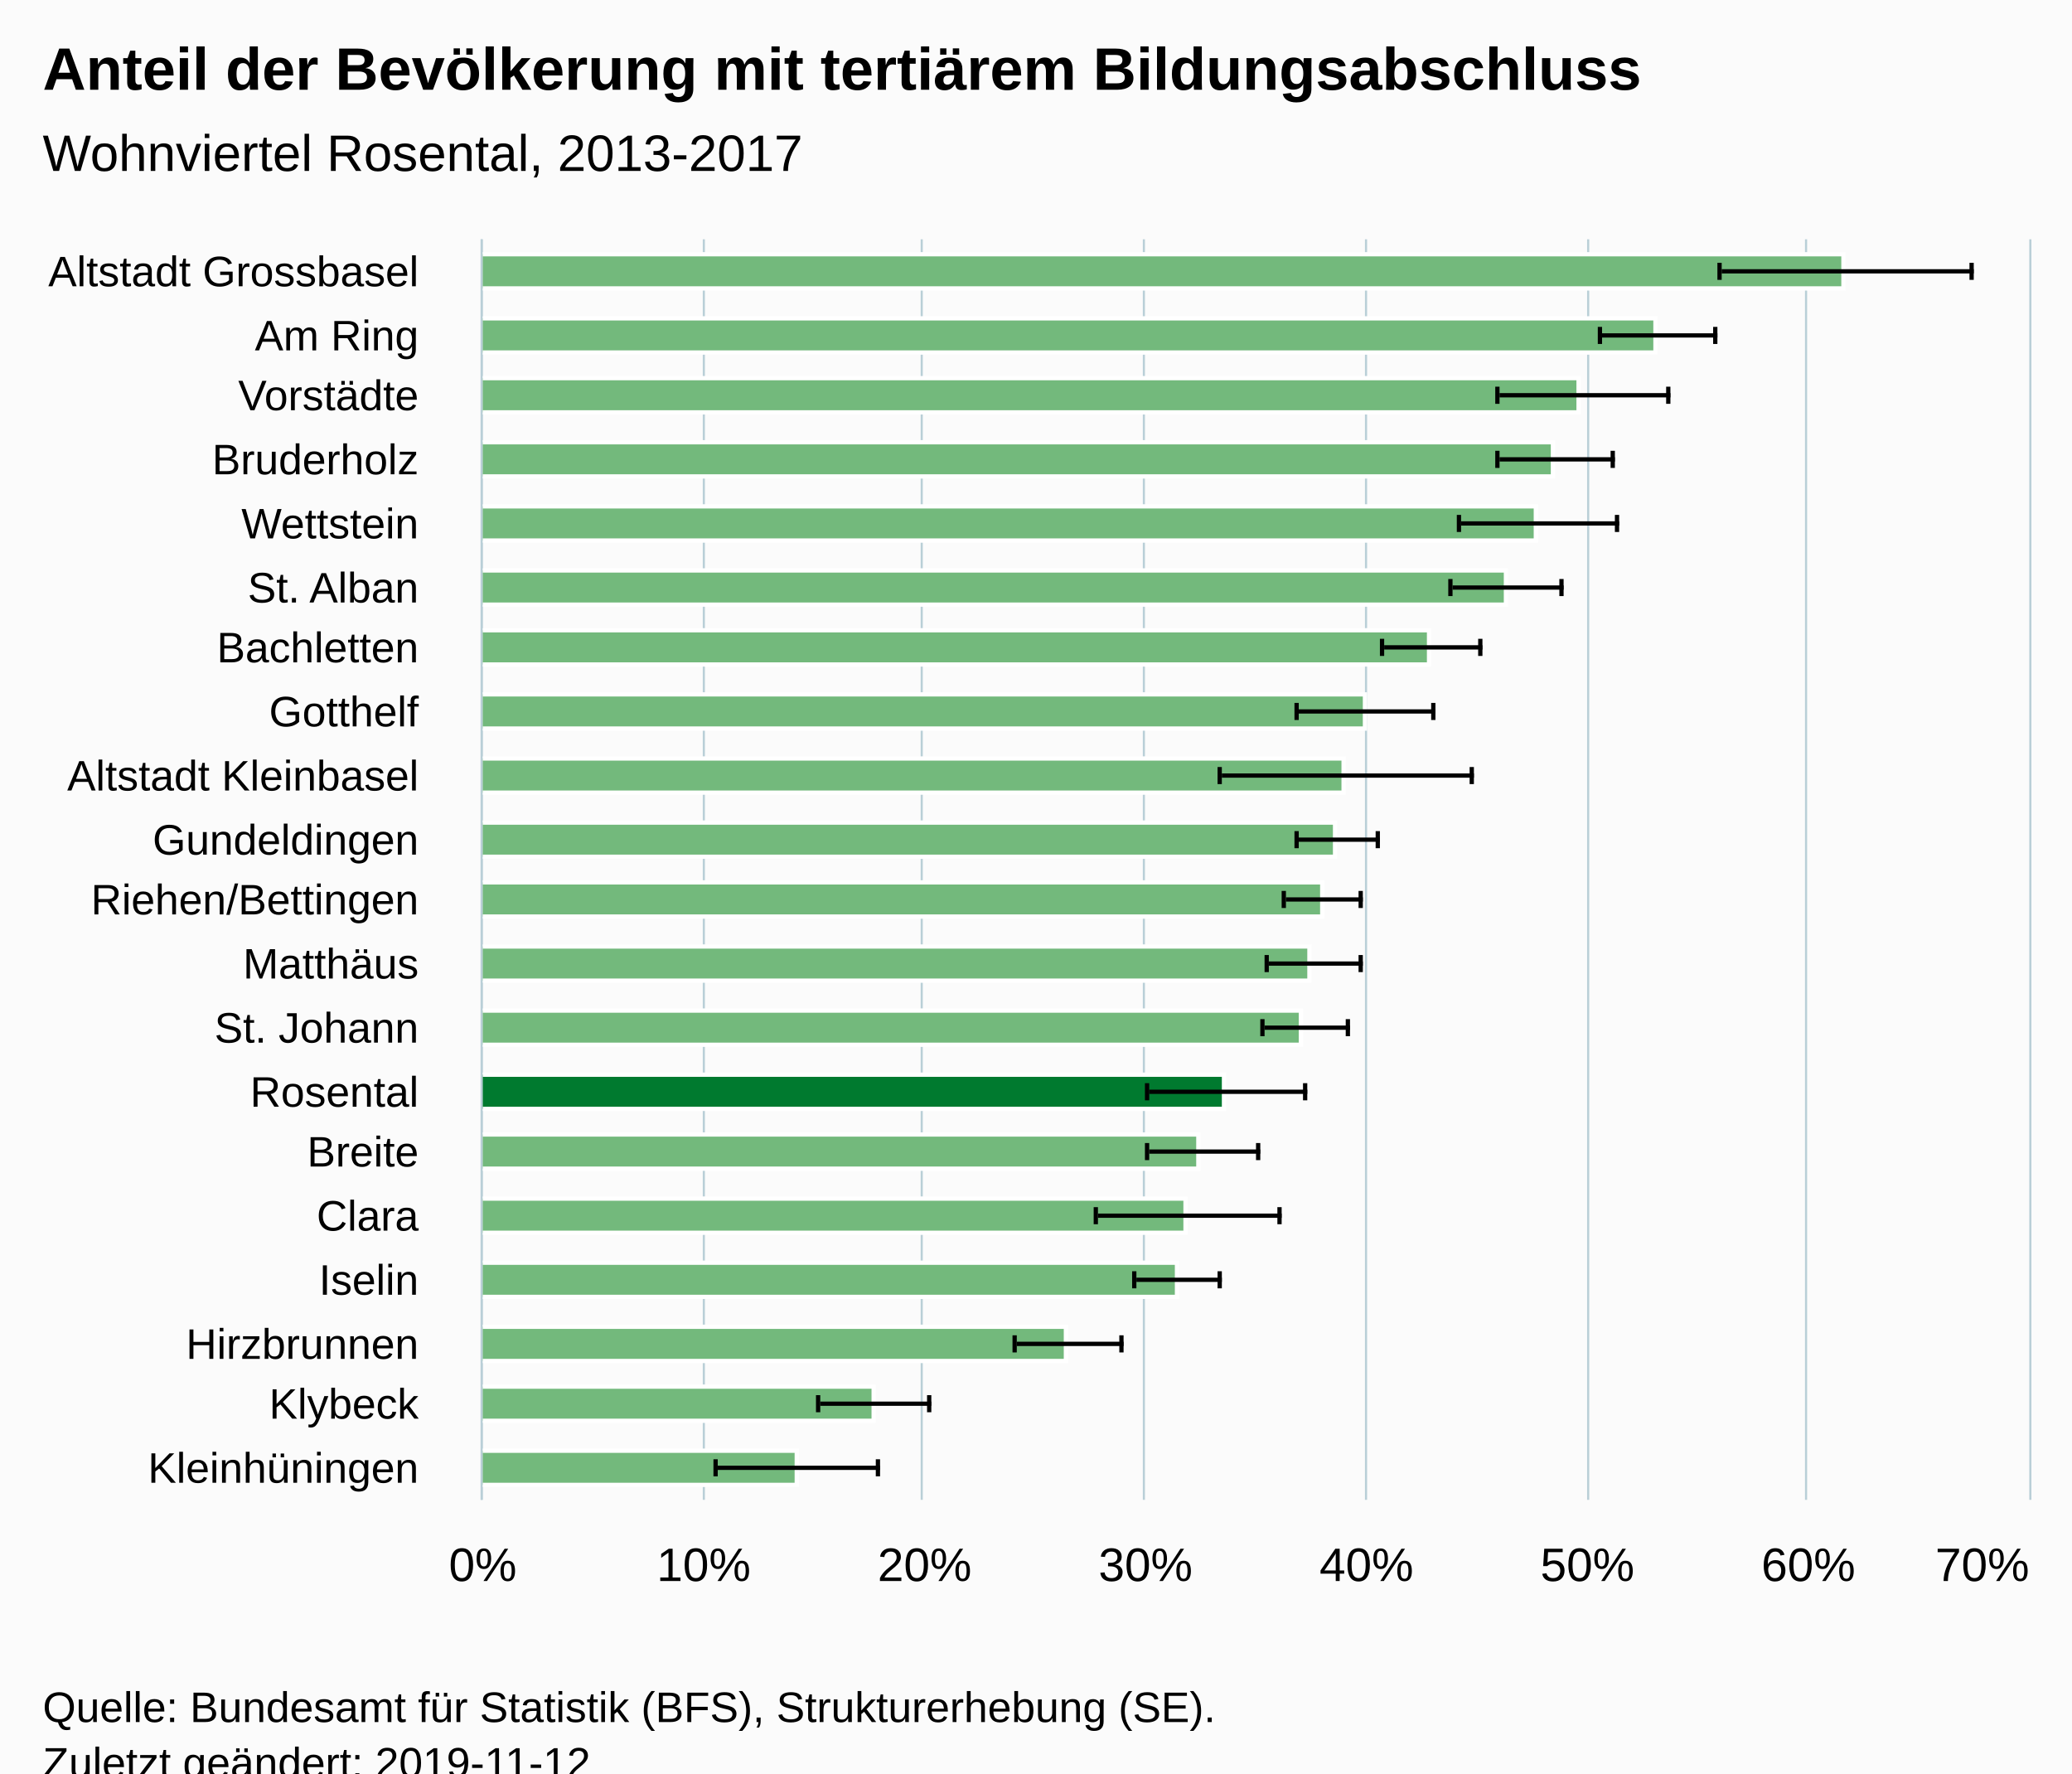
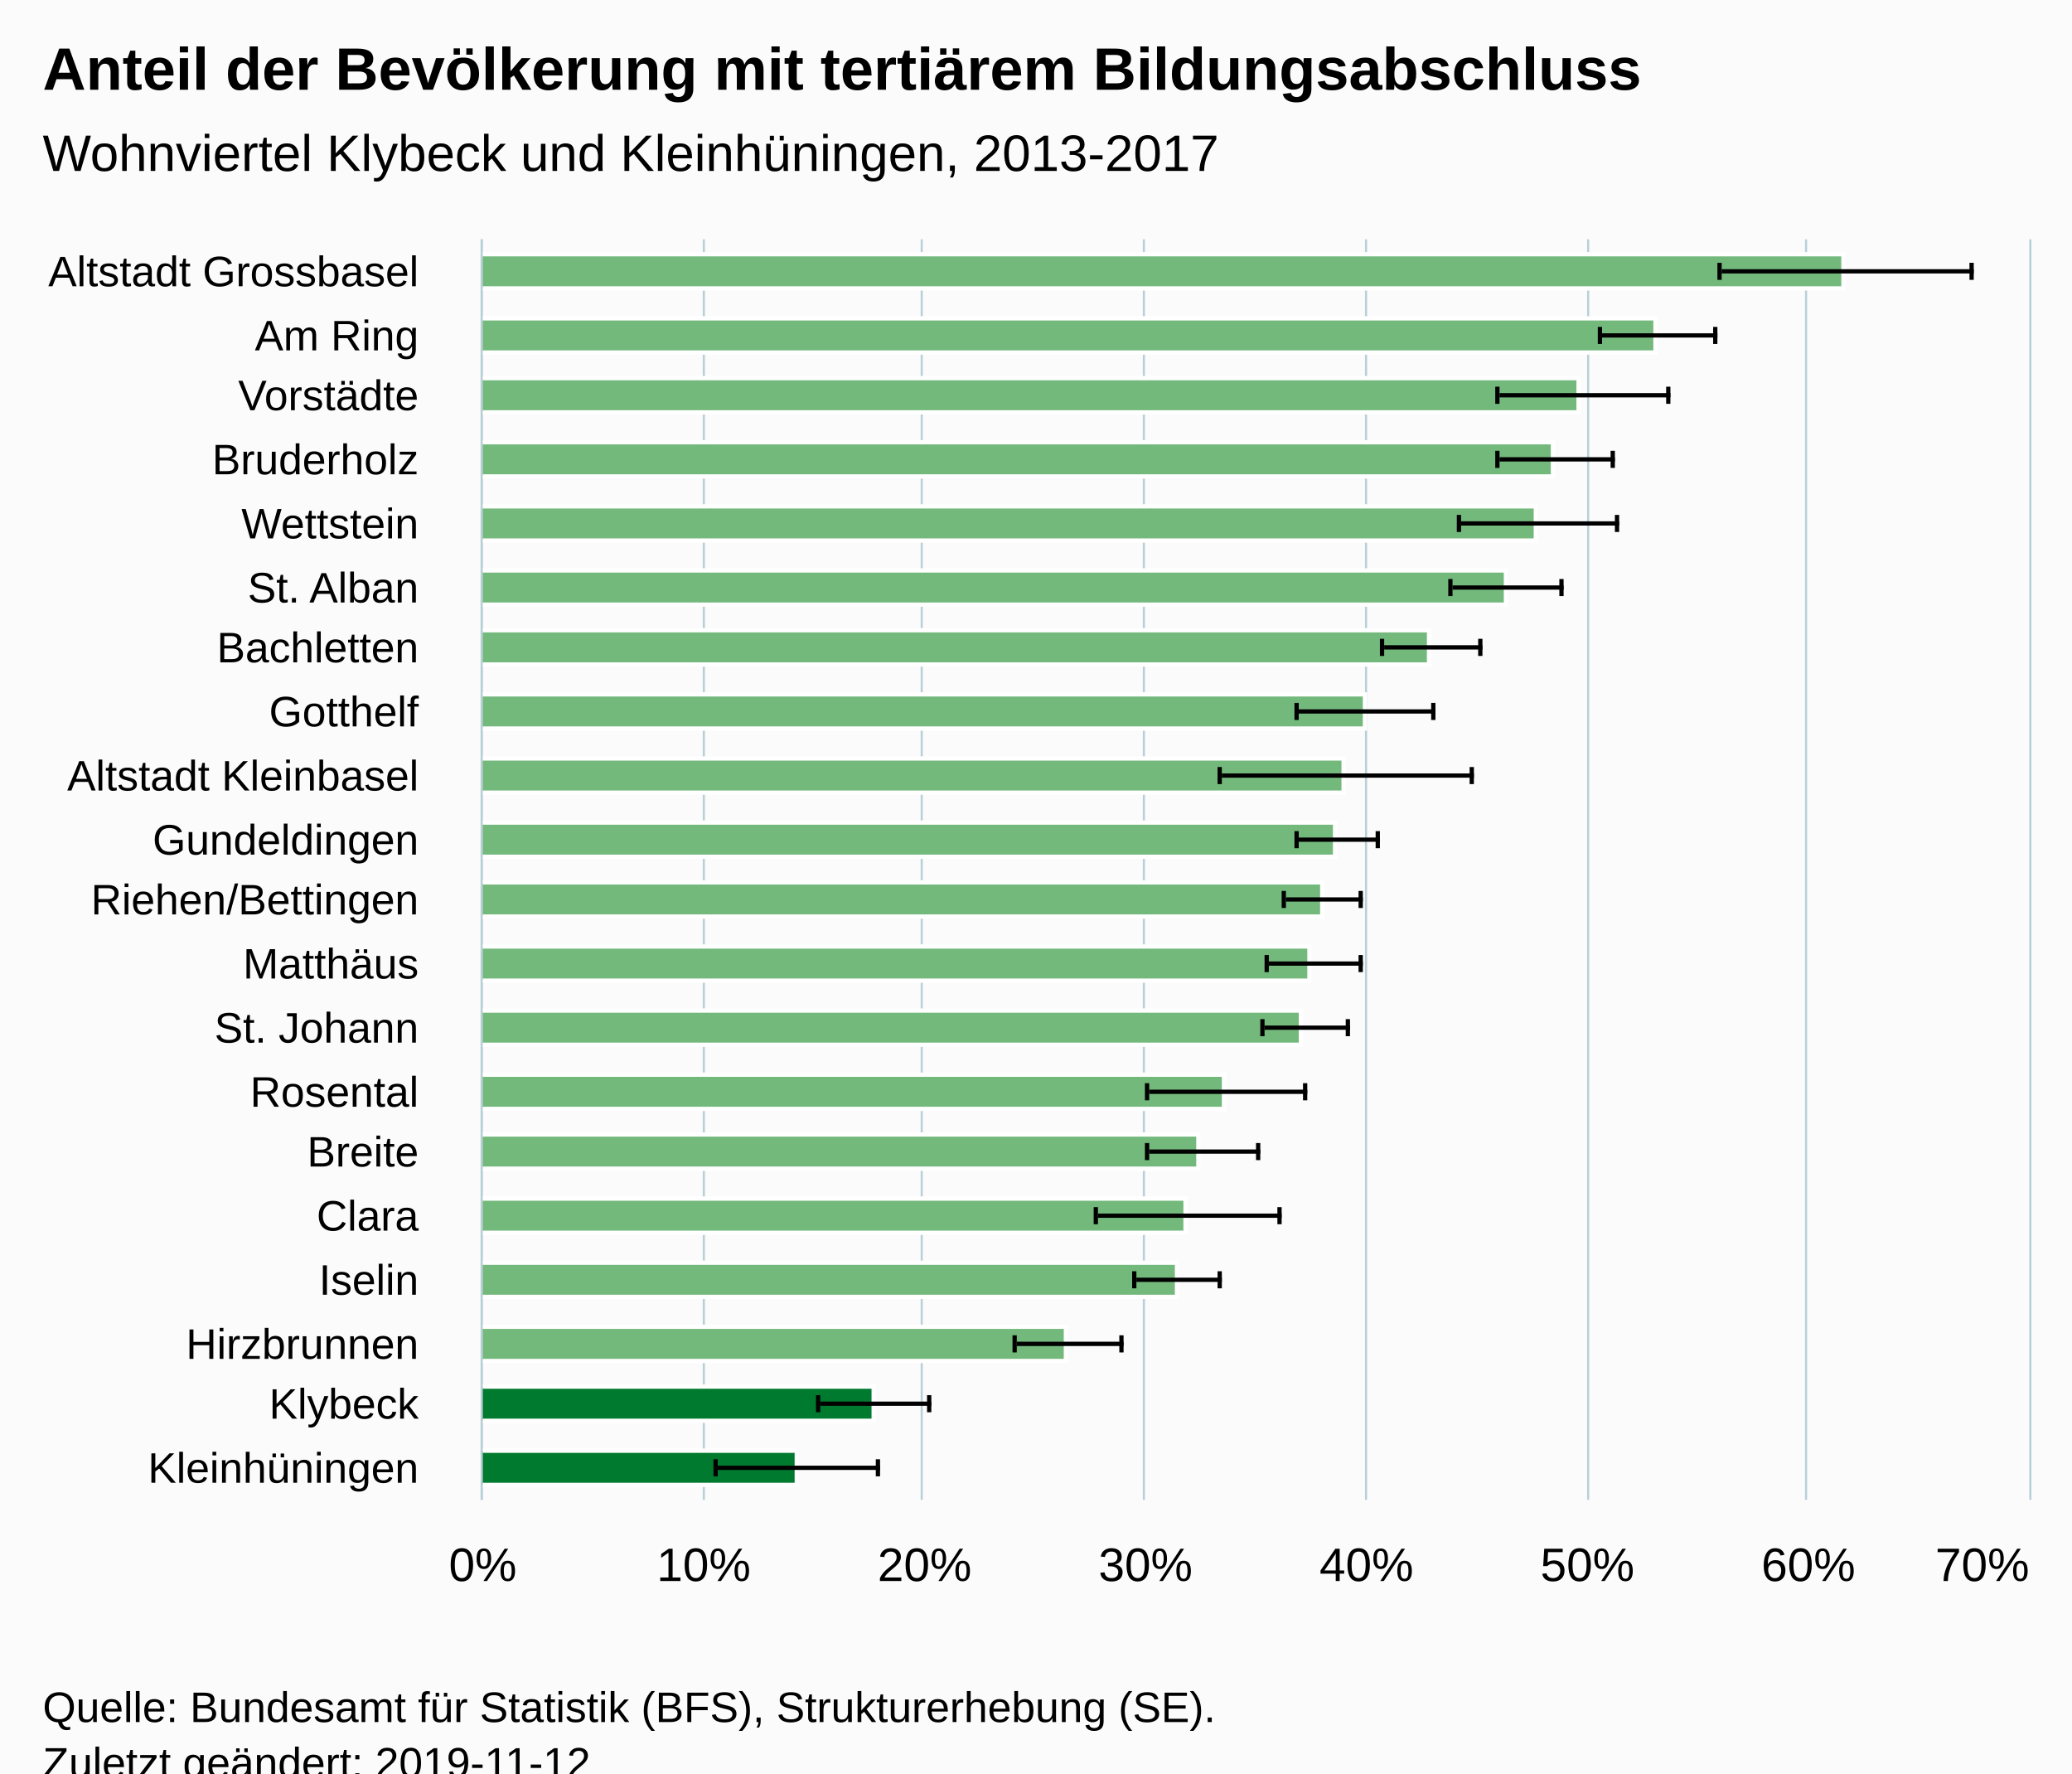
<svg xmlns="http://www.w3.org/2000/svg" version="1.1" class="highcharts-root" style="font-family:Arial;font-size:12px;" viewBox="0 0 485 415">
  <defs>
-     <clipPath id="highcharts-wsn9qre-6">
+     <clipPath id="highcharts-r64ris1-6">
      <rect x="0" y="0" width="295" height="362" fill="none" />
    </clipPath>
-     <clipPath id="highcharts-wsn9qre-7">
+     <clipPath id="highcharts-r64ris1-7">
      <rect x="0" y="0" width="295" height="362" fill="none" />
    </clipPath>
  </defs>
  <rect fill="#fbfbfb" class="highcharts-background" x="0" y="0" width="485" height="428" rx="0" ry="0" />
  <rect fill="none" class="highcharts-plot-background" x="113" y="56" width="362" height="295" />
  <g class="highcharts-pane-group" data-z-index="0" />
  <g class="highcharts-grid highcharts-xaxis-grid " data-z-index="1">
    <path fill="none" data-z-index="1" class="highcharts-grid-line" d="M 113 71.5 L 475 71.5" opacity="1" />
    <path fill="none" data-z-index="1" class="highcharts-grid-line" d="M 113 86.5 L 475 86.5" opacity="1" />
    <path fill="none" data-z-index="1" class="highcharts-grid-line" d="M 113 100.5 L 475 100.5" opacity="1" />
    <path fill="none" data-z-index="1" class="highcharts-grid-line" d="M 113 115.5 L 475 115.5" opacity="1" />
    <path fill="none" data-z-index="1" class="highcharts-grid-line" d="M 113 130.5 L 475 130.5" opacity="1" />
    <path fill="none" data-z-index="1" class="highcharts-grid-line" d="M 113 145.5 L 475 145.5" opacity="1" />
    <path fill="none" data-z-index="1" class="highcharts-grid-line" d="M 113 159.5 L 475 159.5" opacity="1" />
    <path fill="none" data-z-index="1" class="highcharts-grid-line" d="M 113 174.5 L 475 174.5" opacity="1" />
    <path fill="none" data-z-index="1" class="highcharts-grid-line" d="M 113 189.5 L 475 189.5" opacity="1" />
    <path fill="none" data-z-index="1" class="highcharts-grid-line" d="M 113 204.5 L 475 204.5" opacity="1" />
    <path fill="none" data-z-index="1" class="highcharts-grid-line" d="M 113 218.5 L 475 218.5" opacity="1" />
    <path fill="none" data-z-index="1" class="highcharts-grid-line" d="M 113 233.5 L 475 233.5" opacity="1" />
    <path fill="none" data-z-index="1" class="highcharts-grid-line" d="M 113 248.5 L 475 248.5" opacity="1" />
    <path fill="none" data-z-index="1" class="highcharts-grid-line" d="M 113 263.5 L 475 263.5" opacity="1" />
    <path fill="none" data-z-index="1" class="highcharts-grid-line" d="M 113 277.5 L 475 277.5" opacity="1" />
    <path fill="none" data-z-index="1" class="highcharts-grid-line" d="M 113 292.5 L 475 292.5" opacity="1" />
    <path fill="none" data-z-index="1" class="highcharts-grid-line" d="M 113 307.5 L 475 307.5" opacity="1" />
    <path fill="none" data-z-index="1" class="highcharts-grid-line" d="M 113 322.5 L 475 322.5" opacity="1" />
    <path fill="none" data-z-index="1" class="highcharts-grid-line" d="M 113 336.5 L 475 336.5" opacity="1" />
    <path fill="none" data-z-index="1" class="highcharts-grid-line" d="M 113 351.5 L 475 351.5" opacity="1" />
    <path fill="none" data-z-index="1" class="highcharts-grid-line" d="M 113 56.5 L 475 56.5" opacity="1" />
  </g>
  <g class="highcharts-grid highcharts-yaxis-grid " data-z-index="1">
    <path fill="none" stroke="#B9CFD7" stroke-width="0.5" data-z-index="1" class="highcharts-grid-line" d="M 112.75 56 L 112.75 351" opacity="1" />
    <path fill="none" stroke="#B9CFD7" stroke-width="0.5" data-z-index="1" class="highcharts-grid-line" d="M 164.75 56 L 164.75 351" opacity="1" />
    <path fill="none" stroke="#B9CFD7" stroke-width="0.5" data-z-index="1" class="highcharts-grid-line" d="M 215.75 56 L 215.75 351" opacity="1" />
    <path fill="none" stroke="#B9CFD7" stroke-width="0.5" data-z-index="1" class="highcharts-grid-line" d="M 267.75 56 L 267.75 351" opacity="1" />
    <path fill="none" stroke="#B9CFD7" stroke-width="0.5" data-z-index="1" class="highcharts-grid-line" d="M 319.75 56 L 319.75 351" opacity="1" />
    <path fill="none" stroke="#B9CFD7" stroke-width="0.5" data-z-index="1" class="highcharts-grid-line" d="M 371.75 56 L 371.75 351" opacity="1" />
    <path fill="none" stroke="#B9CFD7" stroke-width="0.5" data-z-index="1" class="highcharts-grid-line" d="M 422.75 56 L 422.75 351" opacity="1" />
    <path fill="none" stroke="#B9CFD7" stroke-width="0.5" data-z-index="1" class="highcharts-grid-line" d="M 475.25 56 L 475.25 351" opacity="1" />
  </g>
  <rect fill="none" class="highcharts-plot-border" data-z-index="1" x="113" y="56" width="362" height="295" />
  <g class="highcharts-axis highcharts-xaxis " data-z-index="2">
    <path fill="none" class="highcharts-axis-line" stroke="#B9CFD7" stroke-width="0.5" data-z-index="7" d="M 112.75 56 L 112.75 351" />
  </g>
  <g class="highcharts-axis highcharts-yaxis " data-z-index="2">
    <path fill="none" class="highcharts-axis-line" data-z-index="7" d="M 113 351 L 475 351" />
  </g>
  <g class="highcharts-series-group" data-z-index="3">
-     <g data-z-index="0.1" class="highcharts-series highcharts-series-0 highcharts-column-series " transform="translate(475,351) rotate(90) scale(-1,1) scale(1 1)" clip-path="url(#highcharts-wsn9qre-7)">
+     <g data-z-index="0.1" class="highcharts-series highcharts-series-0 highcharts-column-series " transform="translate(475,351) rotate(90) scale(-1,1) scale(1 1)" clip-path="url(#highcharts-r64ris1-7)">
      <rect x="283.5" y="43.5" width="8" height="319" fill="#73b97c" stroke="#ffffff" stroke-width="1" class="highcharts-point highcharts-color-0" />
      <rect x="268.5" y="87.5" width="8" height="275" fill="#73b97c" stroke="#ffffff" stroke-width="1" class="highcharts-point highcharts-color-1" />
      <rect x="254.5" y="105.5" width="8" height="257" fill="#73b97c" stroke="#ffffff" stroke-width="1" class="highcharts-point highcharts-color-2" />
      <rect x="239.5" y="111.5" width="8" height="251" fill="#73b97c" stroke="#ffffff" stroke-width="1" class="highcharts-point highcharts-color-3" />
      <rect x="224.5" y="115.5" width="8" height="247" fill="#73b97c" stroke="#ffffff" stroke-width="1" class="highcharts-point highcharts-color-4" />
      <rect x="209.5" y="122.5" width="8" height="240" fill="#73b97c" stroke="#ffffff" stroke-width="1" class="highcharts-point highcharts-color-5" />
      <rect x="195.5" y="140.5" width="8" height="222" fill="#73b97c" stroke="#ffffff" stroke-width="1" class="highcharts-point highcharts-color-6" />
      <rect x="180.5" y="155.5" width="8" height="207" fill="#73b97c" stroke="#ffffff" stroke-width="1" class="highcharts-point highcharts-color-7" />
      <rect x="165.5" y="160.5" width="8" height="202" fill="#73b97c" stroke="#ffffff" stroke-width="1" class="highcharts-point highcharts-color-8" />
      <rect x="150.5" y="162.5" width="8" height="200" fill="#73b97c" stroke="#ffffff" stroke-width="1" class="highcharts-point highcharts-color-9" />
      <rect x="136.5" y="165.5" width="8" height="197" fill="#73b97c" stroke="#ffffff" stroke-width="1" class="highcharts-point highcharts-color-10" />
      <rect x="121.5" y="168.5" width="8" height="194" fill="#73b97c" stroke="#ffffff" stroke-width="1" class="highcharts-point highcharts-color-11" />
      <rect x="106.5" y="170.5" width="8" height="192" fill="#73b97c" stroke="#ffffff" stroke-width="1" class="highcharts-point highcharts-color-12" />
-       <rect x="91.5" y="188.5" width="8" height="174" fill="#007a2f" stroke="#ffffff" stroke-width="1" class="highcharts-point highcharts-color-13" />
+       <rect x="91.5" y="188.5" width="8" height="174" fill="#73b97c" stroke="#ffffff" stroke-width="1" class="highcharts-point highcharts-color-13" />
      <rect x="77.5" y="194.5" width="8" height="168" fill="#73b97c" stroke="#ffffff" stroke-width="1" class="highcharts-point highcharts-color-14" />
      <rect x="62.5" y="197.5" width="8" height="165" fill="#73b97c" stroke="#ffffff" stroke-width="1" class="highcharts-point highcharts-color-15" />
      <rect x="47.5" y="199.5" width="8" height="163" fill="#73b97c" stroke="#ffffff" stroke-width="1" class="highcharts-point highcharts-color-16" />
      <rect x="32.5" y="225.5" width="8" height="137" fill="#73b97c" stroke="#ffffff" stroke-width="1" class="highcharts-point highcharts-color-17" />
-       <rect x="18.5" y="270.5" width="8" height="92" fill="#73b97c" stroke="#ffffff" stroke-width="1" class="highcharts-point highcharts-color-18" />
-       <rect x="3.5" y="288.5" width="8" height="74" fill="#73b97c" stroke="#ffffff" stroke-width="1" class="highcharts-point highcharts-color-19" />
+       <rect x="18.5" y="270.5" width="8" height="92" fill="#007a2f" stroke="#ffffff" stroke-width="1" class="highcharts-point highcharts-color-18" />
+       <rect x="3.5" y="288.5" width="8" height="74" fill="#007a2f" stroke="#ffffff" stroke-width="1" class="highcharts-point highcharts-color-19" />
    </g>
    <g data-z-index="0.1" class="highcharts-markers highcharts-series-0 highcharts-column-series " transform="translate(475,351) rotate(90) scale(-1,1) scale(1 1)" clip-path="none" />
-     <g data-z-index="0.1" class="highcharts-series highcharts-series-1 highcharts-errorbar-series " transform="translate(475,351) rotate(90) scale(-1,1) scale(1 1)" clip-path="url(#highcharts-wsn9qre-7)">
+     <g data-z-index="0.1" class="highcharts-series highcharts-series-1 highcharts-errorbar-series " transform="translate(475,351) rotate(90) scale(-1,1) scale(1 1)" clip-path="url(#highcharts-r64ris1-7)">
      <g class="highcharts-point">
        <path fill="none" class="highcharts-boxplot-stem" stroke="#000000" stroke-width="1" d="M 287.5 72 L 287.5 13 M 287.5 72 L 287.5 72" />
        <path fill="none" class="highcharts-boxplot-whisker" stroke="#000000" stroke-width="1" d="M 285.5 13.5 L 289.5 13.5 M 285.5 72.5 L 289.5 72.5" />
        <path fill="none" class="highcharts-boxplot-median" stroke="#000000" stroke-width="2" d="M 0 0" />
      </g>
      <g class="highcharts-point">
        <path fill="none" class="highcharts-boxplot-stem" stroke="#000000" stroke-width="1" d="M 272.5 100 L 272.5 73 M 272.5 100 L 272.5 100" />
        <path fill="none" class="highcharts-boxplot-whisker" stroke="#000000" stroke-width="1" d="M 270.5 73.5 L 274.5 73.5 M 270.5 100.5 L 274.5 100.5" />
        <path fill="none" class="highcharts-boxplot-median" stroke="#000000" stroke-width="2" d="M 0 0" />
      </g>
      <g class="highcharts-point">
        <path fill="none" class="highcharts-boxplot-stem" stroke="#000000" stroke-width="1" d="M 258.5 124 L 258.5 84 M 258.5 124 L 258.5 124" />
        <path fill="none" class="highcharts-boxplot-whisker" stroke="#000000" stroke-width="1" d="M 256.5 84.5 L 260.5 84.5 M 256.5 124.5 L 260.5 124.5" />
        <path fill="none" class="highcharts-boxplot-median" stroke="#000000" stroke-width="2" d="M 0 0" />
      </g>
      <g class="highcharts-point">
        <path fill="none" class="highcharts-boxplot-stem" stroke="#000000" stroke-width="1" d="M 243.5 124 L 243.5 97 M 243.5 124 L 243.5 124" />
        <path fill="none" class="highcharts-boxplot-whisker" stroke="#000000" stroke-width="1" d="M 241.5 97.5 L 245.5 97.5 M 241.5 124.5 L 245.5 124.5" />
        <path fill="none" class="highcharts-boxplot-median" stroke="#000000" stroke-width="2" d="M 0 0" />
      </g>
      <g class="highcharts-point">
        <path fill="none" class="highcharts-boxplot-stem" stroke="#000000" stroke-width="1" d="M 228.5 133 L 228.5 96 M 228.5 133 L 228.5 133" />
        <path fill="none" class="highcharts-boxplot-whisker" stroke="#000000" stroke-width="1" d="M 226.5 96.5 L 230.5 96.5 M 226.5 133.5 L 230.5 133.5" />
        <path fill="none" class="highcharts-boxplot-median" stroke="#000000" stroke-width="2" d="M 0 0" />
      </g>
      <g class="highcharts-point">
        <path fill="none" class="highcharts-boxplot-stem" stroke="#000000" stroke-width="1" d="M 213.5 135 L 213.5 109 M 213.5 135 L 213.5 135" />
        <path fill="none" class="highcharts-boxplot-whisker" stroke="#000000" stroke-width="1" d="M 211.5 109.5 L 215.5 109.5 M 211.5 135.5 L 215.5 135.5" />
        <path fill="none" class="highcharts-boxplot-median" stroke="#000000" stroke-width="2" d="M 0 0" />
      </g>
      <g class="highcharts-point">
        <path fill="none" class="highcharts-boxplot-stem" stroke="#000000" stroke-width="1" d="M 199.5 151 L 199.5 128 M 199.5 151 L 199.5 151" />
        <path fill="none" class="highcharts-boxplot-whisker" stroke="#000000" stroke-width="1" d="M 197.5 128.5 L 201.5 128.5 M 197.5 151.5 L 201.5 151.5" />
        <path fill="none" class="highcharts-boxplot-median" stroke="#000000" stroke-width="2" d="M 0 0" />
      </g>
      <g class="highcharts-point">
        <path fill="none" class="highcharts-boxplot-stem" stroke="#000000" stroke-width="1" d="M 184.5 171 L 184.5 139 M 184.5 171 L 184.5 171" />
        <path fill="none" class="highcharts-boxplot-whisker" stroke="#000000" stroke-width="1" d="M 182.5 139.5 L 186.5 139.5 M 182.5 171.5 L 186.5 171.5" />
        <path fill="none" class="highcharts-boxplot-median" stroke="#000000" stroke-width="2" d="M 0 0" />
      </g>
      <g class="highcharts-point">
        <path fill="none" class="highcharts-boxplot-stem" stroke="#000000" stroke-width="1" d="M 169.5 189 L 169.5 130 M 169.5 189 L 169.5 189" />
        <path fill="none" class="highcharts-boxplot-whisker" stroke="#000000" stroke-width="1" d="M 167.5 130.5 L 171.5 130.5 M 167.5 189.5 L 171.5 189.5" />
        <path fill="none" class="highcharts-boxplot-median" stroke="#000000" stroke-width="2" d="M 0 0" />
      </g>
      <g class="highcharts-point">
        <path fill="none" class="highcharts-boxplot-stem" stroke="#000000" stroke-width="1" d="M 154.5 171 L 154.5 152 M 154.5 171 L 154.5 171" />
        <path fill="none" class="highcharts-boxplot-whisker" stroke="#000000" stroke-width="1" d="M 152.5 152.5 L 156.5 152.5 M 152.5 171.5 L 156.5 171.5" />
        <path fill="none" class="highcharts-boxplot-median" stroke="#000000" stroke-width="2" d="M 0 0" />
      </g>
      <g class="highcharts-point">
        <path fill="none" class="highcharts-boxplot-stem" stroke="#000000" stroke-width="1" d="M 140.5 174 L 140.5 156 M 140.5 174 L 140.5 174" />
        <path fill="none" class="highcharts-boxplot-whisker" stroke="#000000" stroke-width="1" d="M 138.5 156.5 L 142.5 156.5 M 138.5 174.5 L 142.5 174.5" />
        <path fill="none" class="highcharts-boxplot-median" stroke="#000000" stroke-width="2" d="M 0 0" />
      </g>
      <g class="highcharts-point">
        <path fill="none" class="highcharts-boxplot-stem" stroke="#000000" stroke-width="1" d="M 125.5 178 L 125.5 156 M 125.5 178 L 125.5 178" />
        <path fill="none" class="highcharts-boxplot-whisker" stroke="#000000" stroke-width="1" d="M 123.5 156.5 L 127.5 156.5 M 123.5 178.5 L 127.5 178.5" />
        <path fill="none" class="highcharts-boxplot-median" stroke="#000000" stroke-width="2" d="M 0 0" />
      </g>
      <g class="highcharts-point">
        <path fill="none" class="highcharts-boxplot-stem" stroke="#000000" stroke-width="1" d="M 110.5 179 L 110.5 159 M 110.5 179 L 110.5 179" />
        <path fill="none" class="highcharts-boxplot-whisker" stroke="#000000" stroke-width="1" d="M 108.5 159.5 L 112.5 159.5 M 108.5 179.5 L 112.5 179.5" />
        <path fill="none" class="highcharts-boxplot-median" stroke="#000000" stroke-width="2" d="M 0 0" />
      </g>
      <g class="highcharts-point">
        <path fill="none" class="highcharts-boxplot-stem" stroke="#000000" stroke-width="1" d="M 95.5 206 L 95.5 169 M 95.5 206 L 95.5 206" />
        <path fill="none" class="highcharts-boxplot-whisker" stroke="#000000" stroke-width="1" d="M 93.5 169.5 L 97.5 169.5 M 93.5 206.5 L 97.5 206.5" />
        <path fill="none" class="highcharts-boxplot-median" stroke="#000000" stroke-width="2" d="M 0 0" />
      </g>
      <g class="highcharts-point">
        <path fill="none" class="highcharts-boxplot-stem" stroke="#000000" stroke-width="1" d="M 81.5 206 L 81.5 180 M 81.5 206 L 81.5 206" />
        <path fill="none" class="highcharts-boxplot-whisker" stroke="#000000" stroke-width="1" d="M 79.5 180.5 L 83.5 180.5 M 79.5 206.5 L 83.5 206.5" />
        <path fill="none" class="highcharts-boxplot-median" stroke="#000000" stroke-width="2" d="M 0 0" />
      </g>
      <g class="highcharts-point">
        <path fill="none" class="highcharts-boxplot-stem" stroke="#000000" stroke-width="1" d="M 66.5 218 L 66.5 175 M 66.5 218 L 66.5 218" />
        <path fill="none" class="highcharts-boxplot-whisker" stroke="#000000" stroke-width="1" d="M 64.5 175.5 L 68.5 175.5 M 64.5 218.5 L 68.5 218.5" />
        <path fill="none" class="highcharts-boxplot-median" stroke="#000000" stroke-width="2" d="M 0 0" />
      </g>
      <g class="highcharts-point">
        <path fill="none" class="highcharts-boxplot-stem" stroke="#000000" stroke-width="1" d="M 51.5 209 L 51.5 189 M 51.5 209 L 51.5 209" />
        <path fill="none" class="highcharts-boxplot-whisker" stroke="#000000" stroke-width="1" d="M 49.5 189.5 L 53.5 189.5 M 49.5 209.5 L 53.5 209.5" />
        <path fill="none" class="highcharts-boxplot-median" stroke="#000000" stroke-width="2" d="M 0 0" />
      </g>
      <g class="highcharts-point">
        <path fill="none" class="highcharts-boxplot-stem" stroke="#000000" stroke-width="1" d="M 36.5 237 L 36.5 212 M 36.5 237 L 36.5 237" />
        <path fill="none" class="highcharts-boxplot-whisker" stroke="#000000" stroke-width="1" d="M 34.5 212.5 L 38.5 212.5 M 34.5 237.5 L 38.5 237.5" />
        <path fill="none" class="highcharts-boxplot-median" stroke="#000000" stroke-width="2" d="M 0 0" />
      </g>
      <g class="highcharts-point">
        <path fill="none" class="highcharts-boxplot-stem" stroke="#000000" stroke-width="1" d="M 22.5 283 L 22.5 257 M 22.5 283 L 22.5 283" />
        <path fill="none" class="highcharts-boxplot-whisker" stroke="#000000" stroke-width="1" d="M 20.5 257.5 L 24.5 257.5 M 20.5 283.5 L 24.5 283.5" />
        <path fill="none" class="highcharts-boxplot-median" stroke="#000000" stroke-width="2" d="M 0 0" />
      </g>
      <g class="highcharts-point">
        <path fill="none" class="highcharts-boxplot-stem" stroke="#000000" stroke-width="1" d="M 7.5 307 L 7.5 269 M 7.5 307 L 7.5 307" />
        <path fill="none" class="highcharts-boxplot-whisker" stroke="#000000" stroke-width="1" d="M 5.5 269.5 L 9.5 269.5 M 5.5 307.5 L 9.5 307.5" />
        <path fill="none" class="highcharts-boxplot-median" stroke="#000000" stroke-width="2" d="M 0 0" />
      </g>
    </g>
    <g data-z-index="0.1" class="highcharts-markers highcharts-series-1 highcharts-errorbar-series " transform="translate(475,351) rotate(90) scale(-1,1) scale(1 1)" clip-path="none" />
  </g>
  <text x="10" text-anchor="start" class="highcharts-title" data-z-index="4" style="color:#000000;font-size:14px;font-weight:bold;fill:#000000;" y="21">
    <tspan>Anteil der Bevölkerung mit tertiärem Bildungsabschluss</tspan>
  </text>
  <text x="10" text-anchor="start" class="highcharts-subtitle" data-z-index="4" style="color:#000000;font-size:12px;font-weight:normal;font-family:Arial;fill:#000000;" y="40">
-     <tspan>Wohnviertel Rosental, 2013-2017</tspan>
+     <tspan>Wohnviertel Klybeck und Kleinhüningen, 2013-2017</tspan>
  </text>
  <g class="highcharts-axis-labels highcharts-xaxis-labels " data-z-index="7">
    <text x="98" style="color:#000000;cursor:default;font-size:10px;fill:#000000;" text-anchor="end" transform="translate(0,0)" y="67" opacity="1">
      <tspan>Altstadt Grossbasel</tspan>
    </text>
    <text x="98" style="color:#000000;cursor:default;font-size:10px;fill:#000000;" text-anchor="end" transform="translate(0,0)" y="82" opacity="1">
      <tspan>Am Ring</tspan>
    </text>
    <text x="98" style="color:#000000;cursor:default;font-size:10px;fill:#000000;" text-anchor="end" transform="translate(0,0)" y="96" opacity="1">Vorstädte</text>
    <text x="98" style="color:#000000;cursor:default;font-size:10px;fill:#000000;" text-anchor="end" transform="translate(0,0)" y="111" opacity="1">Bruderholz</text>
    <text x="98" style="color:#000000;cursor:default;font-size:10px;fill:#000000;" text-anchor="end" transform="translate(0,0)" y="126" opacity="1">Wettstein</text>
    <text x="98" style="color:#000000;cursor:default;font-size:10px;fill:#000000;" text-anchor="end" transform="translate(0,0)" y="141" opacity="1">
      <tspan>St. Alban</tspan>
    </text>
    <text x="98" style="color:#000000;cursor:default;font-size:10px;fill:#000000;" text-anchor="end" transform="translate(0,0)" y="155" opacity="1">Bachletten</text>
    <text x="98" style="color:#000000;cursor:default;font-size:10px;fill:#000000;" text-anchor="end" transform="translate(0,0)" y="170" opacity="1">Gotthelf</text>
    <text x="98" style="color:#000000;cursor:default;font-size:10px;fill:#000000;" text-anchor="end" transform="translate(0,0)" y="185" opacity="1">
      <tspan>Altstadt Kleinbasel</tspan>
    </text>
    <text x="98" style="color:#000000;cursor:default;font-size:10px;fill:#000000;" text-anchor="end" transform="translate(0,0)" y="200" opacity="1">Gundeldingen</text>
    <text x="98" style="color:#000000;cursor:default;font-size:10px;fill:#000000;" text-anchor="end" transform="translate(0,0)" y="214" opacity="1">Riehen/Bettingen</text>
    <text x="98" style="color:#000000;cursor:default;font-size:10px;fill:#000000;" text-anchor="end" transform="translate(0,0)" y="229" opacity="1">Matthäus</text>
    <text x="98" style="color:#000000;cursor:default;font-size:10px;fill:#000000;" text-anchor="end" transform="translate(0,0)" y="244" opacity="1">
      <tspan>St. Johann</tspan>
    </text>
    <text x="98" style="color:#000000;cursor:default;font-size:10px;fill:#000000;" text-anchor="end" transform="translate(0,0)" y="259" opacity="1">Rosental</text>
    <text x="98" style="color:#000000;cursor:default;font-size:10px;fill:#000000;" text-anchor="end" transform="translate(0,0)" y="273" opacity="1">Breite</text>
    <text x="98" style="color:#000000;cursor:default;font-size:10px;fill:#000000;" text-anchor="end" transform="translate(0,0)" y="288" opacity="1">Clara</text>
    <text x="98" style="color:#000000;cursor:default;font-size:10px;fill:#000000;" text-anchor="end" transform="translate(0,0)" y="303" opacity="1">Iselin</text>
    <text x="98" style="color:#000000;cursor:default;font-size:10px;fill:#000000;" text-anchor="end" transform="translate(0,0)" y="318" opacity="1">Hirzbrunnen</text>
    <text x="98" style="color:#000000;cursor:default;font-size:10px;fill:#000000;" text-anchor="end" transform="translate(0,0)" y="332" opacity="1">Klybeck</text>
    <text x="98" style="color:#000000;cursor:default;font-size:10px;fill:#000000;" text-anchor="end" transform="translate(0,0)" y="347" opacity="1">Kleinhüningen</text>
  </g>
  <g class="highcharts-axis-labels highcharts-yaxis-labels " data-z-index="7">
    <text x="113" style="color:#000000;cursor:default;font-size:11px;fill:#000000;" text-anchor="middle" transform="translate(0,0)" y="370" opacity="1">0%</text>
    <text x="164.714" style="color:#000000;cursor:default;font-size:11px;fill:#000000;" text-anchor="middle" transform="translate(0,0)" y="370" opacity="1">10%</text>
    <text x="216.429" style="color:#000000;cursor:default;font-size:11px;fill:#000000;" text-anchor="middle" transform="translate(0,0)" y="370" opacity="1">20%</text>
    <text x="268.143" style="color:#000000;cursor:default;font-size:11px;fill:#000000;" text-anchor="middle" transform="translate(0,0)" y="370" opacity="1">30%</text>
    <text x="319.857" style="color:#000000;cursor:default;font-size:11px;fill:#000000;" text-anchor="middle" transform="translate(0,0)" y="370" opacity="1">40%</text>
    <text x="371.571" style="color:#000000;cursor:default;font-size:11px;fill:#000000;" text-anchor="middle" transform="translate(0,0)" y="370" opacity="1">50%</text>
    <text x="423.286" style="color:#000000;cursor:default;font-size:11px;fill:#000000;" text-anchor="middle" transform="translate(0,0)" y="370" opacity="1">60%</text>
    <text x="464" style="color:#000000;cursor:default;font-size:11px;fill:#000000;" text-anchor="middle" transform="translate(0,0)" y="370" opacity="1">70%</text>
  </g>
  <text x="10" class="highcharts-credits" text-anchor="start" data-z-index="8" style="cursor:default;color:#000000;font-size:10px;fill:#000000;" y="403">
    <tspan>Quelle: Bundesamt für Statistik (BFS), Strukturerhebung (SE).</tspan>
    <tspan x="10" dy="13">Zuletzt geändert: 2019-11-12</tspan>
  </text>
</svg>
